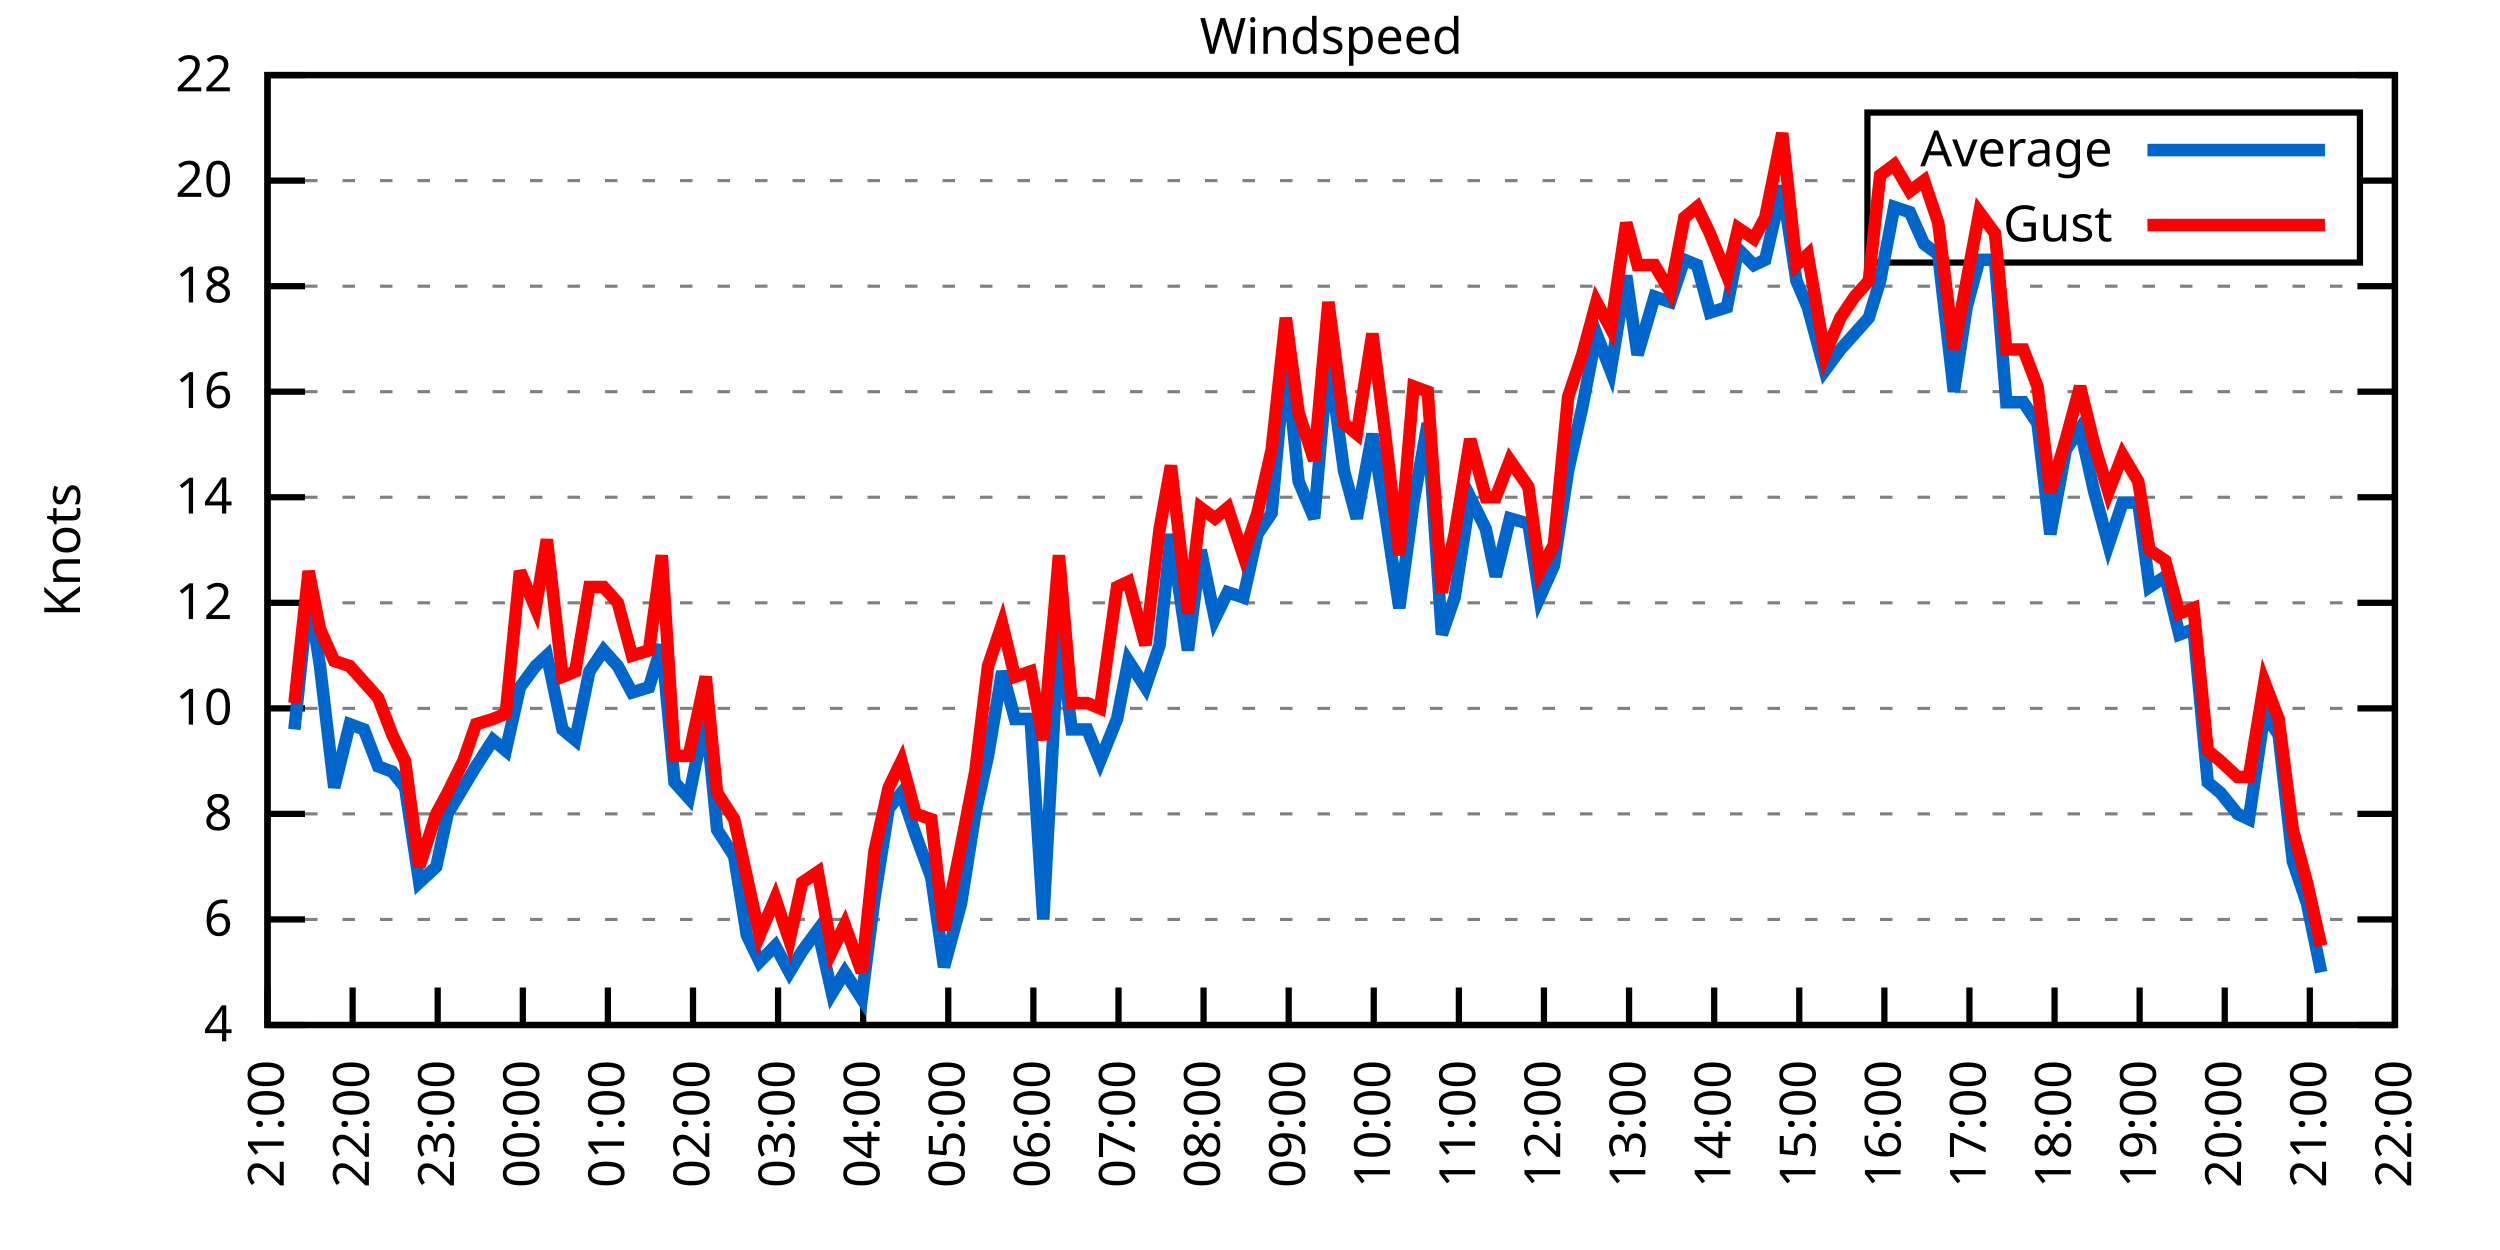
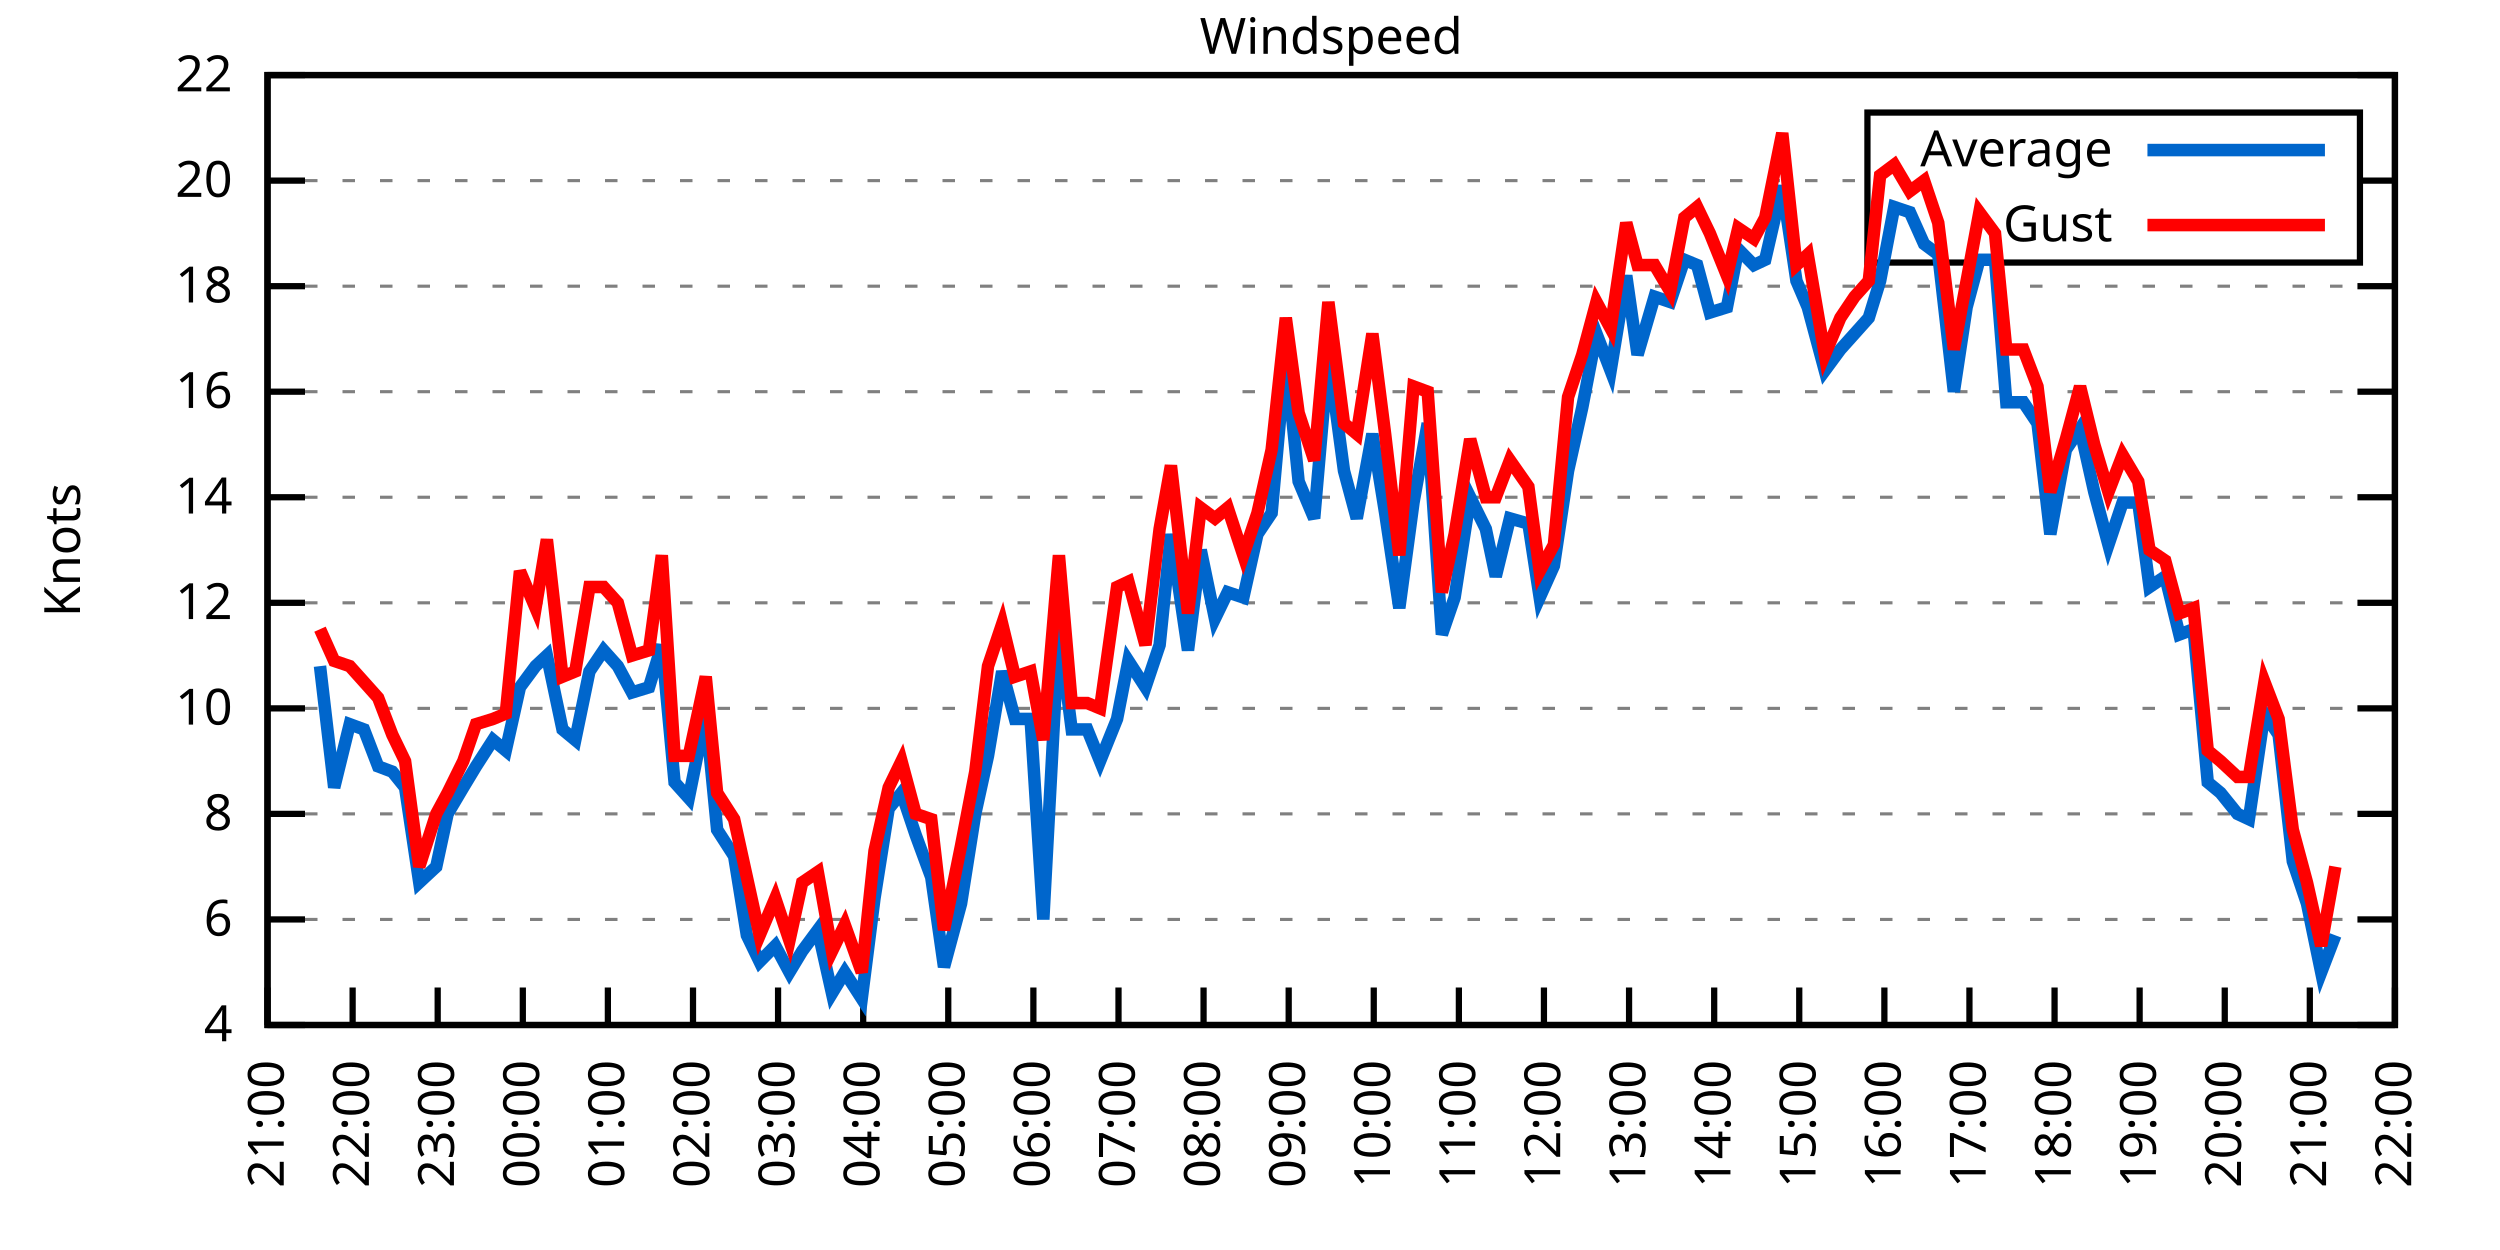
<svg xmlns="http://www.w3.org/2000/svg" xmlns:xlink="http://www.w3.org/1999/xlink" width="400" height="200" viewBox="0 0 400 200">
  <g id="gnuplot_canvas">
    <rect x="0" y="0" width="400" height="200" fill="none" />
    <defs>
      <circle id="gpDot" r="0.5" stroke-width="0.5" stroke="currentColor" />
      <path id="gpPt0" stroke-width="0.333" stroke="currentColor" d="M-1,0 h2 M0,-1 v2" />
      <path id="gpPt1" stroke-width="0.333" stroke="currentColor" d="M-1,-1 L1,1 M1,-1 L-1,1" />
      <path id="gpPt2" stroke-width="0.333" stroke="currentColor" d="M-1,0 L1,0 M0,-1 L0,1 M-1,-1 L1,1 M-1,1 L1,-1" />
      <rect id="gpPt3" stroke-width="0.333" stroke="currentColor" x="-1" y="-1" width="2" height="2" />
      <rect id="gpPt4" stroke-width="0.333" stroke="currentColor" fill="currentColor" x="-1" y="-1" width="2" height="2" />
      <circle id="gpPt5" stroke-width="0.333" stroke="currentColor" cx="0" cy="0" r="1" />
      <use xlink:href="#gpPt5" id="gpPt6" fill="currentColor" stroke="none" />
      <path id="gpPt7" stroke-width="0.333" stroke="currentColor" d="M0,-1.33 L-1.33,0.67 L1.33,0.67 z" />
      <use xlink:href="#gpPt7" id="gpPt8" fill="currentColor" stroke="none" />
      <use xlink:href="#gpPt7" id="gpPt9" stroke="currentColor" transform="rotate(180)" />
      <use xlink:href="#gpPt9" id="gpPt10" fill="currentColor" stroke="none" />
      <use xlink:href="#gpPt3" id="gpPt11" stroke="currentColor" transform="rotate(45)" />
      <use xlink:href="#gpPt11" id="gpPt12" fill="currentColor" stroke="none" />
      <path id="gpPt13" stroke-width="0.333" stroke="currentColor" d="M0,1.330 L1.265,0.411 L0.782,-1.067 L-0.782,-1.076 L-1.265,0.411 z" />
      <use xlink:href="#gpPt13" id="gpPt14" fill="currentColor" stroke="none" />
      <filter id="textbox" filterUnits="objectBoundingBox" x="0" y="0" height="1" width="1">
        <feFlood flood-color="white" flood-opacity="1" result="bgnd" />
        <feComposite in="SourceGraphic" in2="bgnd" operator="atop" />
      </filter>
      <filter id="greybox" filterUnits="objectBoundingBox" x="0" y="0" height="1" width="1">
        <feFlood flood-color="lightgrey" flood-opacity="1" result="grey" />
        <feComposite in="SourceGraphic" in2="grey" operator="atop" />
      </filter>
    </defs>
    <g fill="none" color="white" stroke="currentColor" stroke-width="1.00" stroke-linecap="butt" stroke-linejoin="miter">
</g>
    <g fill="none" color="black" stroke="currentColor" stroke-width="1.00" stroke-linecap="butt" stroke-linejoin="miter">
      <g stroke="none" shape-rendering="crispEdges">
        <polygon fill="rgb(255, 255, 255)" points="42.80,164.00 383.18,164.00 383.18,12.02 42.80,12.02 " />
      </g>
    </g>
    <g fill="none" color="black" stroke="currentColor" stroke-width="1.00" stroke-linecap="butt" stroke-linejoin="miter">
</g>
    <g fill="none" color="black" stroke="black" stroke-width="0.50" stroke-linecap="butt" stroke-linejoin="miter">
</g>
    <g fill="none" color="gray" stroke="currentColor" stroke-width="0.50" stroke-linecap="butt" stroke-linejoin="miter">
      <path stroke="gray" stroke-dasharray="2,4" class="gridline" d="M42.80,164.00 L383.19,164.00  " />
    </g>
    <g fill="none" color="gray" stroke="gray" stroke-width="1.00" stroke-linecap="butt" stroke-linejoin="miter">
</g>
    <g fill="none" color="black" stroke="currentColor" stroke-width="1.00" stroke-linecap="butt" stroke-linejoin="miter">
      <path stroke="black" d="M42.80,164.00 L48.80,164.00 M383.19,164.00 L377.19,164.00  " />
      <g transform="translate(37.20,166.60)" stroke="none" fill="black" font-family="Sans" font-size="8.00" text-anchor="end">
        <text>
          <tspan font-family="Sans"> 4</tspan>
        </text>
      </g>
    </g>
    <g fill="none" color="black" stroke="currentColor" stroke-width="1.00" stroke-linecap="butt" stroke-linejoin="miter">
</g>
    <g fill="none" color="black" stroke="black" stroke-width="0.50" stroke-linecap="butt" stroke-linejoin="miter">
</g>
    <g fill="none" color="gray" stroke="currentColor" stroke-width="0.50" stroke-linecap="butt" stroke-linejoin="miter">
      <path stroke="gray" stroke-dasharray="2,4" class="gridline" d="M42.80,147.11 L383.19,147.11  " />
    </g>
    <g fill="none" color="gray" stroke="gray" stroke-width="1.00" stroke-linecap="butt" stroke-linejoin="miter">
</g>
    <g fill="none" color="black" stroke="currentColor" stroke-width="1.00" stroke-linecap="butt" stroke-linejoin="miter">
      <path stroke="black" d="M42.80,147.11 L48.80,147.11 M383.19,147.11 L377.19,147.11  " />
      <g transform="translate(37.20,149.71)" stroke="none" fill="black" font-family="Sans" font-size="8.00" text-anchor="end">
        <text>
          <tspan font-family="Sans"> 6</tspan>
        </text>
      </g>
    </g>
    <g fill="none" color="black" stroke="currentColor" stroke-width="1.00" stroke-linecap="butt" stroke-linejoin="miter">
</g>
    <g fill="none" color="black" stroke="black" stroke-width="0.50" stroke-linecap="butt" stroke-linejoin="miter">
</g>
    <g fill="none" color="gray" stroke="currentColor" stroke-width="0.50" stroke-linecap="butt" stroke-linejoin="miter">
      <path stroke="gray" stroke-dasharray="2,4" class="gridline" d="M42.80,130.22 L383.19,130.22  " />
    </g>
    <g fill="none" color="gray" stroke="gray" stroke-width="1.00" stroke-linecap="butt" stroke-linejoin="miter">
</g>
    <g fill="none" color="black" stroke="currentColor" stroke-width="1.00" stroke-linecap="butt" stroke-linejoin="miter">
      <path stroke="black" d="M42.80,130.22 L48.80,130.22 M383.19,130.22 L377.19,130.22  " />
      <g transform="translate(37.20,132.82)" stroke="none" fill="black" font-family="Sans" font-size="8.00" text-anchor="end">
        <text>
          <tspan font-family="Sans"> 8</tspan>
        </text>
      </g>
    </g>
    <g fill="none" color="black" stroke="currentColor" stroke-width="1.00" stroke-linecap="butt" stroke-linejoin="miter">
</g>
    <g fill="none" color="black" stroke="black" stroke-width="0.50" stroke-linecap="butt" stroke-linejoin="miter">
</g>
    <g fill="none" color="gray" stroke="currentColor" stroke-width="0.50" stroke-linecap="butt" stroke-linejoin="miter">
      <path stroke="gray" stroke-dasharray="2,4" class="gridline" d="M42.80,113.34 L383.19,113.34  " />
    </g>
    <g fill="none" color="gray" stroke="gray" stroke-width="1.00" stroke-linecap="butt" stroke-linejoin="miter">
</g>
    <g fill="none" color="black" stroke="currentColor" stroke-width="1.00" stroke-linecap="butt" stroke-linejoin="miter">
      <path stroke="black" d="M42.80,113.34 L48.80,113.34 M383.19,113.34 L377.19,113.34  " />
      <g transform="translate(37.20,115.94)" stroke="none" fill="black" font-family="Sans" font-size="8.00" text-anchor="end">
        <text>
          <tspan font-family="Sans"> 10</tspan>
        </text>
      </g>
    </g>
    <g fill="none" color="black" stroke="currentColor" stroke-width="1.00" stroke-linecap="butt" stroke-linejoin="miter">
</g>
    <g fill="none" color="black" stroke="black" stroke-width="0.50" stroke-linecap="butt" stroke-linejoin="miter">
</g>
    <g fill="none" color="gray" stroke="currentColor" stroke-width="0.50" stroke-linecap="butt" stroke-linejoin="miter">
      <path stroke="gray" stroke-dasharray="2,4" class="gridline" d="M42.80,96.45 L383.19,96.45  " />
    </g>
    <g fill="none" color="gray" stroke="gray" stroke-width="1.00" stroke-linecap="butt" stroke-linejoin="miter">
</g>
    <g fill="none" color="black" stroke="currentColor" stroke-width="1.00" stroke-linecap="butt" stroke-linejoin="miter">
      <path stroke="black" d="M42.80,96.45 L48.80,96.45 M383.19,96.45 L377.19,96.45  " />
      <g transform="translate(37.20,99.05)" stroke="none" fill="black" font-family="Sans" font-size="8.00" text-anchor="end">
        <text>
          <tspan font-family="Sans"> 12</tspan>
        </text>
      </g>
    </g>
    <g fill="none" color="black" stroke="currentColor" stroke-width="1.00" stroke-linecap="butt" stroke-linejoin="miter">
</g>
    <g fill="none" color="black" stroke="black" stroke-width="0.50" stroke-linecap="butt" stroke-linejoin="miter">
</g>
    <g fill="none" color="gray" stroke="currentColor" stroke-width="0.50" stroke-linecap="butt" stroke-linejoin="miter">
      <path stroke="gray" stroke-dasharray="2,4" class="gridline" d="M42.80,79.56 L383.19,79.56  " />
    </g>
    <g fill="none" color="gray" stroke="gray" stroke-width="1.00" stroke-linecap="butt" stroke-linejoin="miter">
</g>
    <g fill="none" color="black" stroke="currentColor" stroke-width="1.00" stroke-linecap="butt" stroke-linejoin="miter">
      <path stroke="black" d="M42.80,79.56 L48.80,79.56 M383.19,79.56 L377.19,79.56  " />
      <g transform="translate(37.20,82.16)" stroke="none" fill="black" font-family="Sans" font-size="8.00" text-anchor="end">
        <text>
          <tspan font-family="Sans"> 14</tspan>
        </text>
      </g>
    </g>
    <g fill="none" color="black" stroke="currentColor" stroke-width="1.00" stroke-linecap="butt" stroke-linejoin="miter">
</g>
    <g fill="none" color="black" stroke="black" stroke-width="0.50" stroke-linecap="butt" stroke-linejoin="miter">
</g>
    <g fill="none" color="gray" stroke="currentColor" stroke-width="0.50" stroke-linecap="butt" stroke-linejoin="miter">
      <path stroke="gray" stroke-dasharray="2,4" class="gridline" d="M42.80,62.67 L383.19,62.67  " />
    </g>
    <g fill="none" color="gray" stroke="gray" stroke-width="1.00" stroke-linecap="butt" stroke-linejoin="miter">
</g>
    <g fill="none" color="black" stroke="currentColor" stroke-width="1.00" stroke-linecap="butt" stroke-linejoin="miter">
      <path stroke="black" d="M42.80,62.67 L48.80,62.67 M383.19,62.67 L377.19,62.67  " />
      <g transform="translate(37.20,65.27)" stroke="none" fill="black" font-family="Sans" font-size="8.00" text-anchor="end">
        <text>
          <tspan font-family="Sans"> 16</tspan>
        </text>
      </g>
    </g>
    <g fill="none" color="black" stroke="currentColor" stroke-width="1.00" stroke-linecap="butt" stroke-linejoin="miter">
</g>
    <g fill="none" color="black" stroke="black" stroke-width="0.50" stroke-linecap="butt" stroke-linejoin="miter">
</g>
    <g fill="none" color="gray" stroke="currentColor" stroke-width="0.50" stroke-linecap="butt" stroke-linejoin="miter">
      <path stroke="gray" stroke-dasharray="2,4" class="gridline" d="M42.80,45.79 L383.19,45.79  " />
    </g>
    <g fill="none" color="gray" stroke="gray" stroke-width="1.00" stroke-linecap="butt" stroke-linejoin="miter">
</g>
    <g fill="none" color="black" stroke="currentColor" stroke-width="1.00" stroke-linecap="butt" stroke-linejoin="miter">
      <path stroke="black" d="M42.80,45.79 L48.80,45.79 M383.19,45.79 L377.19,45.79  " />
      <g transform="translate(37.20,48.39)" stroke="none" fill="black" font-family="Sans" font-size="8.00" text-anchor="end">
        <text>
          <tspan font-family="Sans"> 18</tspan>
        </text>
      </g>
    </g>
    <g fill="none" color="black" stroke="currentColor" stroke-width="1.00" stroke-linecap="butt" stroke-linejoin="miter">
</g>
    <g fill="none" color="black" stroke="black" stroke-width="0.50" stroke-linecap="butt" stroke-linejoin="miter">
</g>
    <g fill="none" color="gray" stroke="currentColor" stroke-width="0.50" stroke-linecap="butt" stroke-linejoin="miter">
      <path stroke="gray" stroke-dasharray="2,4" class="gridline" d="M42.80,28.90 L298.79,28.90 M377.59,28.90 L383.19,28.90  " />
    </g>
    <g fill="none" color="gray" stroke="gray" stroke-width="1.00" stroke-linecap="butt" stroke-linejoin="miter">
</g>
    <g fill="none" color="black" stroke="currentColor" stroke-width="1.00" stroke-linecap="butt" stroke-linejoin="miter">
      <path stroke="black" d="M42.80,28.90 L48.80,28.90 M383.19,28.90 L377.19,28.90  " />
      <g transform="translate(37.20,31.50)" stroke="none" fill="black" font-family="Sans" font-size="8.00" text-anchor="end">
        <text>
          <tspan font-family="Sans"> 20</tspan>
        </text>
      </g>
    </g>
    <g fill="none" color="black" stroke="currentColor" stroke-width="1.00" stroke-linecap="butt" stroke-linejoin="miter">
</g>
    <g fill="none" color="black" stroke="black" stroke-width="0.50" stroke-linecap="butt" stroke-linejoin="miter">
</g>
    <g fill="none" color="gray" stroke="currentColor" stroke-width="0.50" stroke-linecap="butt" stroke-linejoin="miter">
      <path stroke="gray" stroke-dasharray="2,4" class="gridline" d="M42.80,12.01 L383.19,12.01  " />
    </g>
    <g fill="none" color="gray" stroke="gray" stroke-width="1.00" stroke-linecap="butt" stroke-linejoin="miter">
</g>
    <g fill="none" color="black" stroke="currentColor" stroke-width="1.00" stroke-linecap="butt" stroke-linejoin="miter">
      <path stroke="black" d="M42.80,12.01 L48.80,12.01 M383.19,12.01 L377.19,12.01  " />
      <g transform="translate(37.20,14.61)" stroke="none" fill="black" font-family="Sans" font-size="8.00" text-anchor="end">
        <text>
          <tspan font-family="Sans"> 22</tspan>
        </text>
      </g>
    </g>
    <g fill="none" color="black" stroke="currentColor" stroke-width="1.00" stroke-linecap="butt" stroke-linejoin="miter">
      <path stroke="black" d="M42.80,164.00 L42.80,158.00  " />
      <g transform="translate(45.40,169.60) rotate(270.00)" stroke="none" fill="black" font-family="Sans" font-size="8.00" text-anchor="end">
        <text>
          <tspan font-family="Sans">21:00</tspan>
        </text>
      </g>
    </g>
    <g fill="none" color="black" stroke="currentColor" stroke-width="1.00" stroke-linecap="butt" stroke-linejoin="miter">
      <path stroke="black" d="M56.42,164.00 L56.42,158.00  " />
      <g transform="translate(59.02,169.60) rotate(270.00)" stroke="none" fill="black" font-family="Sans" font-size="8.00" text-anchor="end">
        <text>
          <tspan font-family="Sans">22:00</tspan>
        </text>
      </g>
    </g>
    <g fill="none" color="black" stroke="currentColor" stroke-width="1.00" stroke-linecap="butt" stroke-linejoin="miter">
      <path stroke="black" d="M70.03,164.00 L70.03,158.00  " />
      <g transform="translate(72.63,169.60) rotate(270.00)" stroke="none" fill="black" font-family="Sans" font-size="8.00" text-anchor="end">
        <text>
          <tspan font-family="Sans">23:00</tspan>
        </text>
      </g>
    </g>
    <g fill="none" color="black" stroke="currentColor" stroke-width="1.00" stroke-linecap="butt" stroke-linejoin="miter">
      <path stroke="black" d="M83.65,164.00 L83.65,158.00  " />
      <g transform="translate(86.25,169.60) rotate(270.00)" stroke="none" fill="black" font-family="Sans" font-size="8.00" text-anchor="end">
        <text>
          <tspan font-family="Sans">00:00</tspan>
        </text>
      </g>
    </g>
    <g fill="none" color="black" stroke="currentColor" stroke-width="1.00" stroke-linecap="butt" stroke-linejoin="miter">
      <path stroke="black" d="M97.26,164.00 L97.26,158.00  " />
      <g transform="translate(99.86,169.60) rotate(270.00)" stroke="none" fill="black" font-family="Sans" font-size="8.00" text-anchor="end">
        <text>
          <tspan font-family="Sans">01:00</tspan>
        </text>
      </g>
    </g>
    <g fill="none" color="black" stroke="currentColor" stroke-width="1.00" stroke-linecap="butt" stroke-linejoin="miter">
      <path stroke="black" d="M110.88,164.00 L110.88,158.00  " />
      <g transform="translate(113.48,169.60) rotate(270.00)" stroke="none" fill="black" font-family="Sans" font-size="8.00" text-anchor="end">
        <text>
          <tspan font-family="Sans">02:00</tspan>
        </text>
      </g>
    </g>
    <g fill="none" color="black" stroke="currentColor" stroke-width="1.00" stroke-linecap="butt" stroke-linejoin="miter">
      <path stroke="black" d="M124.49,164.00 L124.49,158.00  " />
      <g transform="translate(127.09,169.60) rotate(270.00)" stroke="none" fill="black" font-family="Sans" font-size="8.00" text-anchor="end">
        <text>
          <tspan font-family="Sans">03:00</tspan>
        </text>
      </g>
    </g>
    <g fill="none" color="black" stroke="currentColor" stroke-width="1.00" stroke-linecap="butt" stroke-linejoin="miter">
      <path stroke="black" d="M138.11,164.00 L138.11,158.00  " />
      <g transform="translate(140.71,169.60) rotate(270.00)" stroke="none" fill="black" font-family="Sans" font-size="8.00" text-anchor="end">
        <text>
          <tspan font-family="Sans">04:00</tspan>
        </text>
      </g>
    </g>
    <g fill="none" color="black" stroke="currentColor" stroke-width="1.00" stroke-linecap="butt" stroke-linejoin="miter">
      <path stroke="black" d="M151.72,164.00 L151.72,158.00  " />
      <g transform="translate(154.32,169.60) rotate(270.00)" stroke="none" fill="black" font-family="Sans" font-size="8.00" text-anchor="end">
        <text>
          <tspan font-family="Sans">05:00</tspan>
        </text>
      </g>
    </g>
    <g fill="none" color="black" stroke="currentColor" stroke-width="1.00" stroke-linecap="butt" stroke-linejoin="miter">
      <path stroke="black" d="M165.34,164.00 L165.34,158.00  " />
      <g transform="translate(167.94,169.60) rotate(270.00)" stroke="none" fill="black" font-family="Sans" font-size="8.00" text-anchor="end">
        <text>
          <tspan font-family="Sans">06:00</tspan>
        </text>
      </g>
    </g>
    <g fill="none" color="black" stroke="currentColor" stroke-width="1.00" stroke-linecap="butt" stroke-linejoin="miter">
      <path stroke="black" d="M178.96,164.00 L178.96,158.00  " />
      <g transform="translate(181.56,169.60) rotate(270.00)" stroke="none" fill="black" font-family="Sans" font-size="8.00" text-anchor="end">
        <text>
          <tspan font-family="Sans">07:00</tspan>
        </text>
      </g>
    </g>
    <g fill="none" color="black" stroke="currentColor" stroke-width="1.00" stroke-linecap="butt" stroke-linejoin="miter">
      <path stroke="black" d="M192.57,164.00 L192.57,158.00  " />
      <g transform="translate(195.17,169.60) rotate(270.00)" stroke="none" fill="black" font-family="Sans" font-size="8.00" text-anchor="end">
        <text>
          <tspan font-family="Sans">08:00</tspan>
        </text>
      </g>
    </g>
    <g fill="none" color="black" stroke="currentColor" stroke-width="1.00" stroke-linecap="butt" stroke-linejoin="miter">
      <path stroke="black" d="M206.19,164.00 L206.19,158.00  " />
      <g transform="translate(208.79,169.60) rotate(270.00)" stroke="none" fill="black" font-family="Sans" font-size="8.00" text-anchor="end">
        <text>
          <tspan font-family="Sans">09:00</tspan>
        </text>
      </g>
    </g>
    <g fill="none" color="black" stroke="currentColor" stroke-width="1.00" stroke-linecap="butt" stroke-linejoin="miter">
      <path stroke="black" d="M219.80,164.00 L219.80,158.00  " />
      <g transform="translate(222.40,169.60) rotate(270.00)" stroke="none" fill="black" font-family="Sans" font-size="8.00" text-anchor="end">
        <text>
          <tspan font-family="Sans">10:00</tspan>
        </text>
      </g>
    </g>
    <g fill="none" color="black" stroke="currentColor" stroke-width="1.00" stroke-linecap="butt" stroke-linejoin="miter">
      <path stroke="black" d="M233.42,164.00 L233.42,158.00  " />
      <g transform="translate(236.02,169.60) rotate(270.00)" stroke="none" fill="black" font-family="Sans" font-size="8.00" text-anchor="end">
        <text>
          <tspan font-family="Sans">11:00</tspan>
        </text>
      </g>
    </g>
    <g fill="none" color="black" stroke="currentColor" stroke-width="1.00" stroke-linecap="butt" stroke-linejoin="miter">
      <path stroke="black" d="M247.03,164.00 L247.03,158.00  " />
      <g transform="translate(249.63,169.60) rotate(270.00)" stroke="none" fill="black" font-family="Sans" font-size="8.00" text-anchor="end">
        <text>
          <tspan font-family="Sans">12:00</tspan>
        </text>
      </g>
    </g>
    <g fill="none" color="black" stroke="currentColor" stroke-width="1.00" stroke-linecap="butt" stroke-linejoin="miter">
      <path stroke="black" d="M260.65,164.00 L260.65,158.00  " />
      <g transform="translate(263.25,169.60) rotate(270.00)" stroke="none" fill="black" font-family="Sans" font-size="8.00" text-anchor="end">
        <text>
          <tspan font-family="Sans">13:00</tspan>
        </text>
      </g>
    </g>
    <g fill="none" color="black" stroke="currentColor" stroke-width="1.00" stroke-linecap="butt" stroke-linejoin="miter">
      <path stroke="black" d="M274.27,164.00 L274.27,158.00  " />
      <g transform="translate(276.87,169.60) rotate(270.00)" stroke="none" fill="black" font-family="Sans" font-size="8.00" text-anchor="end">
        <text>
          <tspan font-family="Sans">14:00</tspan>
        </text>
      </g>
    </g>
    <g fill="none" color="black" stroke="currentColor" stroke-width="1.00" stroke-linecap="butt" stroke-linejoin="miter">
      <path stroke="black" d="M287.88,164.00 L287.88,158.00  " />
      <g transform="translate(290.48,169.60) rotate(270.00)" stroke="none" fill="black" font-family="Sans" font-size="8.00" text-anchor="end">
        <text>
          <tspan font-family="Sans">15:00</tspan>
        </text>
      </g>
    </g>
    <g fill="none" color="black" stroke="currentColor" stroke-width="1.00" stroke-linecap="butt" stroke-linejoin="miter">
      <path stroke="black" d="M301.50,164.00 L301.50,158.00  " />
      <g transform="translate(304.10,169.60) rotate(270.00)" stroke="none" fill="black" font-family="Sans" font-size="8.00" text-anchor="end">
        <text>
          <tspan font-family="Sans">16:00</tspan>
        </text>
      </g>
    </g>
    <g fill="none" color="black" stroke="currentColor" stroke-width="1.00" stroke-linecap="butt" stroke-linejoin="miter">
      <path stroke="black" d="M315.11,164.00 L315.11,158.00  " />
      <g transform="translate(317.71,169.60) rotate(270.00)" stroke="none" fill="black" font-family="Sans" font-size="8.00" text-anchor="end">
        <text>
          <tspan font-family="Sans">17:00</tspan>
        </text>
      </g>
    </g>
    <g fill="none" color="black" stroke="currentColor" stroke-width="1.00" stroke-linecap="butt" stroke-linejoin="miter">
      <path stroke="black" d="M328.73,164.00 L328.73,158.00  " />
      <g transform="translate(331.33,169.60) rotate(270.00)" stroke="none" fill="black" font-family="Sans" font-size="8.00" text-anchor="end">
        <text>
          <tspan font-family="Sans">18:00</tspan>
        </text>
      </g>
    </g>
    <g fill="none" color="black" stroke="currentColor" stroke-width="1.00" stroke-linecap="butt" stroke-linejoin="miter">
      <path stroke="black" d="M342.34,164.00 L342.34,158.00  " />
      <g transform="translate(344.94,169.60) rotate(270.00)" stroke="none" fill="black" font-family="Sans" font-size="8.00" text-anchor="end">
        <text>
          <tspan font-family="Sans">19:00</tspan>
        </text>
      </g>
    </g>
    <g fill="none" color="black" stroke="currentColor" stroke-width="1.00" stroke-linecap="butt" stroke-linejoin="miter">
      <path stroke="black" d="M355.96,164.00 L355.96,158.00  " />
      <g transform="translate(358.56,169.60) rotate(270.00)" stroke="none" fill="black" font-family="Sans" font-size="8.00" text-anchor="end">
        <text>
          <tspan font-family="Sans">20:00</tspan>
        </text>
      </g>
    </g>
    <g fill="none" color="black" stroke="currentColor" stroke-width="1.00" stroke-linecap="butt" stroke-linejoin="miter">
      <path stroke="black" d="M369.57,164.00 L369.57,158.00  " />
      <g transform="translate(372.17,169.60) rotate(270.00)" stroke="none" fill="black" font-family="Sans" font-size="8.00" text-anchor="end">
        <text>
          <tspan font-family="Sans">21:00</tspan>
        </text>
      </g>
    </g>
    <g fill="none" color="black" stroke="currentColor" stroke-width="1.00" stroke-linecap="butt" stroke-linejoin="miter">
      <path stroke="black" d="M383.19,164.00 L383.19,158.00  " />
      <g transform="translate(385.79,169.60) rotate(270.00)" stroke="none" fill="black" font-family="Sans" font-size="8.00" text-anchor="end">
        <text>
          <tspan font-family="Sans">22:00</tspan>
        </text>
      </g>
    </g>
    <g fill="none" color="black" stroke="currentColor" stroke-width="1.00" stroke-linecap="butt" stroke-linejoin="miter">
</g>
    <g fill="none" color="black" stroke="currentColor" stroke-width="1.00" stroke-linecap="butt" stroke-linejoin="miter">
      <path stroke="black" d="M42.80,12.01 L42.80,164.00 L383.19,164.00 L383.19,12.01 L42.80,12.01 Z  " />
    </g>
    <g fill="none" color="black" stroke="currentColor" stroke-width="1.00" stroke-linecap="butt" stroke-linejoin="miter">
</g>
    <g fill="none" color="black" stroke="currentColor" stroke-width="1.00" stroke-linecap="butt" stroke-linejoin="miter">
      <path stroke="black" d="M298.79,42.01 L298.79,18.01 L377.59,18.01 L377.59,42.01 L298.79,42.01 Z  " />
    </g>
    <g id="Windspeed_plot_1">
      <g fill="none" color="white" stroke="black" stroke-width="2.00" stroke-linecap="butt" stroke-linejoin="miter">
</g>
      <g fill="none" color="black" stroke="currentColor" stroke-width="2.00" stroke-linecap="butt" stroke-linejoin="miter">
        <g transform="translate(337.99,26.61)" stroke="none" fill="black" font-family="Sans" font-size="8.00" text-anchor="end">
          <text>
            <tspan font-family="Sans">Average</tspan>
          </text>
        </g>
      </g>
      <g fill="none" color="black" stroke="currentColor" stroke-width="2.00" stroke-linecap="butt" stroke-linejoin="miter">
-         <path stroke="rgb(  0, 102, 204)" d="M343.59,24.01 L371.99,24.01 M47.11,116.71 L49.38,94.76 L51.20,106.58 L53.47,126.00 L55.96,115.87 L58.23,116.71   L60.50,122.62 L62.77,123.47 L64.81,126.00 L67.08,141.20 L69.80,138.67 L71.62,130.22 L74.12,126.00 L76.16,122.62   L78.88,118.40 L80.92,120.09 L83.19,109.96 L85.69,106.58 L87.50,104.89 L90.00,116.71 L92.04,118.40 L94.31,107.43   L96.58,104.05 L98.85,106.58 L101.12,110.80 L103.84,109.96 L105.89,103.20 L107.93,125.16 L110.20,127.69 L112.92,114.18   L114.74,132.76 L117.46,136.98 L119.50,149.65 L121.54,153.87 L124.04,151.33 L126.31,155.56 L128.35,152.18 L130.85,148.80   L133.12,158.93 L135.16,155.56 L137.88,159.78 L139.92,143.73 L142.19,129.38 L144.24,126.85 L146.51,133.60 L149.00,140.36   L151.04,154.71 L153.77,144.58 L156.04,130.22 L158.08,120.94 L160.35,107.43 L162.39,115.03 L164.89,115.03 L166.93,147.11   L169.43,100.67 L171.47,116.71 L173.96,116.71 L176.01,121.78 L178.73,115.03 L180.54,105.74 L183.27,109.96 L185.54,103.20   L187.35,85.47 L190.08,104.05 L192.12,88.00 L194.39,98.98 L196.43,94.76 L198.93,95.60 L201.19,85.47 L203.46,82.09   L205.73,56.76 L207.78,77.03 L210.27,82.94 L212.54,56.76 L215.04,75.34 L217.08,82.94 L219.58,69.43 L221.62,82.09   L223.89,97.29 L226.16,80.41 L228.43,67.74 L230.70,101.52 L232.74,95.60 L235.23,79.56 L237.73,84.63 L239.32,92.23   L241.59,82.94 L244.54,83.78 L246.35,95.60 L248.62,90.54 L250.89,75.34 L253.16,65.21 L255.43,53.39 L257.70,59.30   L260.20,44.10 L262.01,56.76 L264.73,47.47 L267.23,48.32 L269.50,41.56 L271.54,42.41 L273.58,50.01 L276.31,49.16   L278.12,39.87 L280.62,42.41 L282.43,41.56 L285.16,29.74 L287.43,44.94 L289.24,49.16 L291.97,59.30 L294.46,55.92   L296.73,53.39 L299.00,50.85 L300.82,44.94 L303.08,33.12 L305.58,33.96 L307.85,39.03 L310.12,40.72 L312.62,62.67   L314.66,49.16 L316.70,41.56 L319.20,41.56 L321.01,64.36 L323.74,64.36 L326.00,67.74 L328.05,85.47 L330.54,71.96   L332.81,68.58 L335.08,78.72 L337.35,87.16 L339.62,80.41 L342.12,80.41 L343.93,93.92 L346.43,92.23 L348.70,101.52   L350.97,100.67 L353.24,125.16 L355.28,126.85 L358.00,130.22 L359.82,131.07 L362.31,114.18 L364.58,117.56 L366.85,137.82   L369.12,144.58 L371.39,155.56  " />
+         <path stroke="rgb(  0, 102, 204)" d="M343.59,24.01 L371.99,24.01 M51.20,106.58 L53.47,126.00 L55.96,115.87 L58.23,116.71 L60.50,122.62 L62.77,123.47   L64.81,126.00 L67.08,141.20 L69.80,138.67 L71.62,130.22 L74.12,126.00 L76.16,122.62 L78.88,118.40 L80.92,120.09   L83.19,109.96 L85.69,106.58 L87.50,104.89 L90.00,116.71 L92.04,118.40 L94.31,107.43 L96.58,104.05 L98.85,106.58   L101.12,110.80 L103.84,109.96 L105.89,103.20 L107.93,125.16 L110.20,127.69 L112.92,114.18 L114.74,132.76 L117.46,136.98   L119.50,149.65 L121.54,153.87 L124.04,151.33 L126.31,155.56 L128.35,152.18 L130.85,148.80 L133.12,158.93 L135.16,155.56   L137.88,159.78 L139.92,143.73 L142.19,129.38 L144.24,126.85 L146.51,133.60 L149.00,140.36 L151.04,154.71 L153.77,144.58   L156.04,130.22 L158.08,120.94 L160.35,107.43 L162.39,115.03 L164.89,115.03 L166.93,147.11 L169.43,100.67 L171.47,116.71   L173.96,116.71 L176.01,121.78 L178.73,115.03 L180.54,105.74 L183.27,109.96 L185.54,103.20 L187.35,85.47 L190.08,104.05   L192.12,88.00 L194.39,98.98 L196.43,94.76 L198.93,95.60 L201.19,85.47 L203.46,82.09 L205.73,56.76 L207.78,77.03   L210.27,82.94 L212.54,56.76 L215.04,75.34 L217.08,82.94 L219.58,69.43 L221.62,82.09 L223.89,97.29 L226.16,80.41   L228.43,67.74 L230.70,101.52 L232.74,95.60 L235.23,79.56 L237.73,84.63 L239.32,92.23 L241.59,82.94 L244.54,83.78   L246.35,95.60 L248.62,90.54 L250.89,75.34 L253.16,65.21 L255.43,53.39 L257.70,59.30 L260.20,44.10 L262.01,56.76   L264.73,47.47 L267.23,48.32 L269.50,41.56 L271.54,42.41 L273.58,50.01 L276.31,49.16 L278.12,39.87 L280.62,42.41   L282.43,41.56 L285.16,29.74 L287.43,44.94 L289.24,49.16 L291.97,59.30 L294.46,55.92 L296.73,53.39 L299.00,50.85   L300.82,44.94 L303.08,33.12 L305.58,33.96 L307.85,39.03 L310.12,40.72 L312.62,62.67 L314.66,49.16 L316.70,41.56   L319.20,41.56 L321.01,64.36 L323.74,64.36 L326.00,67.74 L328.05,85.47 L330.54,71.96 L332.81,68.58 L335.08,78.72   L337.35,87.16 L339.62,80.41 L342.12,80.41 L343.93,93.92 L346.43,92.23 L348.70,101.52 L350.97,100.67 L353.24,125.16   L355.28,126.85 L358.00,130.22 L359.82,131.07 L362.31,114.18 L364.58,117.56 L366.85,137.82 L369.12,144.58 L371.39,155.56   L373.66,149.65  " />
      </g>
    </g>
    <g id="Windspeed_plot_2">
      <g fill="none" color="black" stroke="currentColor" stroke-width="2.00" stroke-linecap="butt" stroke-linejoin="miter">
        <g transform="translate(337.99,38.61)" stroke="none" fill="black" font-family="Sans" font-size="8.00" text-anchor="end">
          <text>
            <tspan font-family="Sans">Gust</tspan>
          </text>
        </g>
      </g>
      <g fill="none" color="black" stroke="currentColor" stroke-width="2.00" stroke-linecap="butt" stroke-linejoin="miter">
-         <path stroke="rgb(255,   0,   0)" d="M343.59,36.01 L371.99,36.01 M47.11,112.49 L49.38,91.38 L51.20,100.67 L53.47,105.74 L55.96,106.58 L58.23,109.11   L60.50,111.65 L62.77,117.56 L64.81,121.78 L67.08,138.67 L69.80,130.22 L71.62,126.85 L74.12,121.78 L76.16,115.87   L78.88,115.03 L80.92,114.18 L83.19,91.38 L85.69,97.29 L87.50,86.32 L90.00,108.27 L92.04,107.43 L94.31,93.92   L96.58,93.92 L98.85,96.45 L101.12,104.89 L103.84,104.05 L105.89,88.85 L107.93,120.94 L110.20,120.94 L112.92,108.27   L114.74,126.85 L117.46,131.07 L119.50,140.36 L121.54,149.65 L124.04,143.73 L126.31,150.49 L128.35,141.20 L130.85,139.51   L133.12,152.18 L135.16,147.96 L137.88,155.56 L139.92,136.14 L142.19,126.00 L144.24,121.78 L146.51,130.22 L149.00,131.07   L151.04,148.80 L153.77,135.29 L156.04,123.47 L158.08,106.58 L160.35,99.83 L162.39,108.27 L164.89,107.43 L166.93,118.40   L169.43,88.85 L171.47,112.49 L173.96,112.49 L176.01,113.34 L178.73,93.92 L180.54,93.07 L183.27,103.20 L185.54,84.63   L187.35,74.49 L190.08,98.14 L192.12,81.25 L194.39,82.94 L196.43,81.25 L198.93,88.85 L201.19,82.09 L203.46,71.96   L205.73,50.85 L207.78,66.05 L210.27,73.65 L212.54,48.32 L215.04,67.74 L217.08,69.43 L219.58,53.39 L221.62,69.43   L223.89,88.85 L226.16,61.83 L228.43,62.67 L230.70,94.76 L232.74,85.47 L235.23,70.27 L237.73,79.56 L239.32,79.56   L241.59,73.65 L244.54,77.87 L246.35,91.38 L248.62,87.16 L250.89,63.52 L253.16,56.76 L255.43,48.32 L257.70,52.54   L260.20,35.65 L262.01,42.41 L264.73,42.41 L267.23,46.63 L269.50,34.81 L271.54,33.12 L273.58,37.34 L276.31,44.10   L278.12,36.50 L280.62,38.19 L282.43,34.81 L285.16,21.30 L287.43,42.41 L289.24,40.72 L291.97,56.76 L294.46,50.85   L296.73,47.47 L299.00,44.94 L300.82,28.05 L303.08,26.36 L305.58,30.59 L307.85,28.90 L310.12,35.65 L312.62,55.92   L314.66,44.94 L316.70,33.96 L319.20,37.34 L321.01,55.92 L323.74,55.92 L326.00,61.83 L328.05,78.72 L330.54,70.27   L332.81,61.83 L335.08,71.12 L337.35,78.72 L339.62,72.81 L342.12,77.03 L343.93,88.00 L346.43,89.69 L348.70,98.14   L350.97,97.29 L353.24,120.09 L355.28,121.78 L358.00,124.31 L359.82,124.31 L362.31,109.11 L364.58,115.03 L366.85,132.76   L369.12,141.20 L371.39,151.33  " />
+         <path stroke="rgb(255,   0,   0)" d="M343.59,36.01 L371.99,36.01 M51.20,100.67 L53.47,105.74 L55.96,106.58 L58.23,109.11 L60.50,111.65 L62.77,117.56   L64.81,121.78 L67.08,138.67 L69.80,130.22 L71.62,126.85 L74.12,121.78 L76.16,115.87 L78.88,115.03 L80.92,114.18   L83.19,91.38 L85.69,97.29 L87.50,86.32 L90.00,108.27 L92.04,107.43 L94.31,93.92 L96.58,93.92 L98.85,96.45   L101.12,104.89 L103.84,104.05 L105.89,88.85 L107.93,120.94 L110.20,120.94 L112.92,108.27 L114.74,126.85 L117.46,131.07   L119.50,140.36 L121.54,149.65 L124.04,143.73 L126.31,150.49 L128.35,141.20 L130.85,139.51 L133.12,152.18 L135.16,147.96   L137.88,155.56 L139.92,136.14 L142.19,126.00 L144.24,121.78 L146.51,130.22 L149.00,131.07 L151.04,148.80 L153.77,135.29   L156.04,123.47 L158.08,106.58 L160.35,99.83 L162.39,108.27 L164.89,107.43 L166.93,118.40 L169.43,88.85 L171.47,112.49   L173.96,112.49 L176.01,113.34 L178.73,93.92 L180.54,93.07 L183.27,103.20 L185.54,84.63 L187.35,74.49 L190.08,98.14   L192.12,81.25 L194.39,82.94 L196.43,81.25 L198.93,88.85 L201.19,82.09 L203.46,71.96 L205.73,50.85 L207.78,66.05   L210.27,73.65 L212.54,48.32 L215.04,67.74 L217.08,69.43 L219.58,53.39 L221.62,69.43 L223.89,88.85 L226.16,61.83   L228.43,62.67 L230.70,94.76 L232.74,85.47 L235.23,70.27 L237.73,79.56 L239.32,79.56 L241.59,73.65 L244.54,77.87   L246.35,91.38 L248.62,87.16 L250.89,63.52 L253.16,56.76 L255.43,48.32 L257.70,52.54 L260.20,35.65 L262.01,42.41   L264.73,42.41 L267.23,46.63 L269.50,34.81 L271.54,33.12 L273.58,37.34 L276.31,44.10 L278.12,36.50 L280.62,38.19   L282.43,34.81 L285.16,21.30 L287.43,42.41 L289.24,40.72 L291.97,56.76 L294.46,50.85 L296.73,47.47 L299.00,44.94   L300.82,28.05 L303.08,26.36 L305.58,30.59 L307.85,28.90 L310.12,35.65 L312.62,55.92 L314.66,44.94 L316.70,33.96   L319.20,37.34 L321.01,55.92 L323.74,55.92 L326.00,61.83 L328.05,78.72 L330.54,70.27 L332.81,61.83 L335.08,71.12   L337.35,78.72 L339.62,72.81 L342.12,77.03 L343.93,88.00 L346.43,89.69 L348.70,98.14 L350.97,97.29 L353.24,120.09   L355.28,121.78 L358.00,124.31 L359.82,124.31 L362.31,109.11 L364.58,115.03 L366.85,132.76 L369.12,141.20 L371.39,151.33   L373.66,138.67  " />
      </g>
    </g>
    <g fill="none" color="black" stroke="currentColor" stroke-width="2.00" stroke-linecap="butt" stroke-linejoin="miter">
</g>
    <g fill="none" color="black" stroke="black" stroke-width="1.00" stroke-linecap="butt" stroke-linejoin="miter">
</g>
    <g fill="none" color="black" stroke="currentColor" stroke-width="1.00" stroke-linecap="butt" stroke-linejoin="miter">
      <path stroke="black" d="M42.80,12.01 L42.80,164.00 L383.19,164.00 L383.19,12.01 L42.80,12.01 Z  " />
      <g transform="translate(12.80,88.01) rotate(270.00)" stroke="none" fill="black" font-family="Sans" font-size="8.00" text-anchor="middle">
        <text>
          <tspan font-family="Sans">Knots</tspan>
        </text>
      </g>
    </g>
    <g fill="none" color="black" stroke="currentColor" stroke-width="1.00" stroke-linecap="butt" stroke-linejoin="miter">
</g>
    <g fill="none" color="black" stroke="currentColor" stroke-width="1.00" stroke-linecap="butt" stroke-linejoin="miter">
      <g transform="translate(212.99,8.61)" stroke="none" fill="black" font-family="Sans" font-size="8.00" text-anchor="middle">
        <text>
          <tspan font-family="Sans">Windspeed</tspan>
        </text>
      </g>
    </g>
    <g fill="none" color="black" stroke="currentColor" stroke-width="1.00" stroke-linecap="butt" stroke-linejoin="miter">
</g>
  </g>
</svg>
